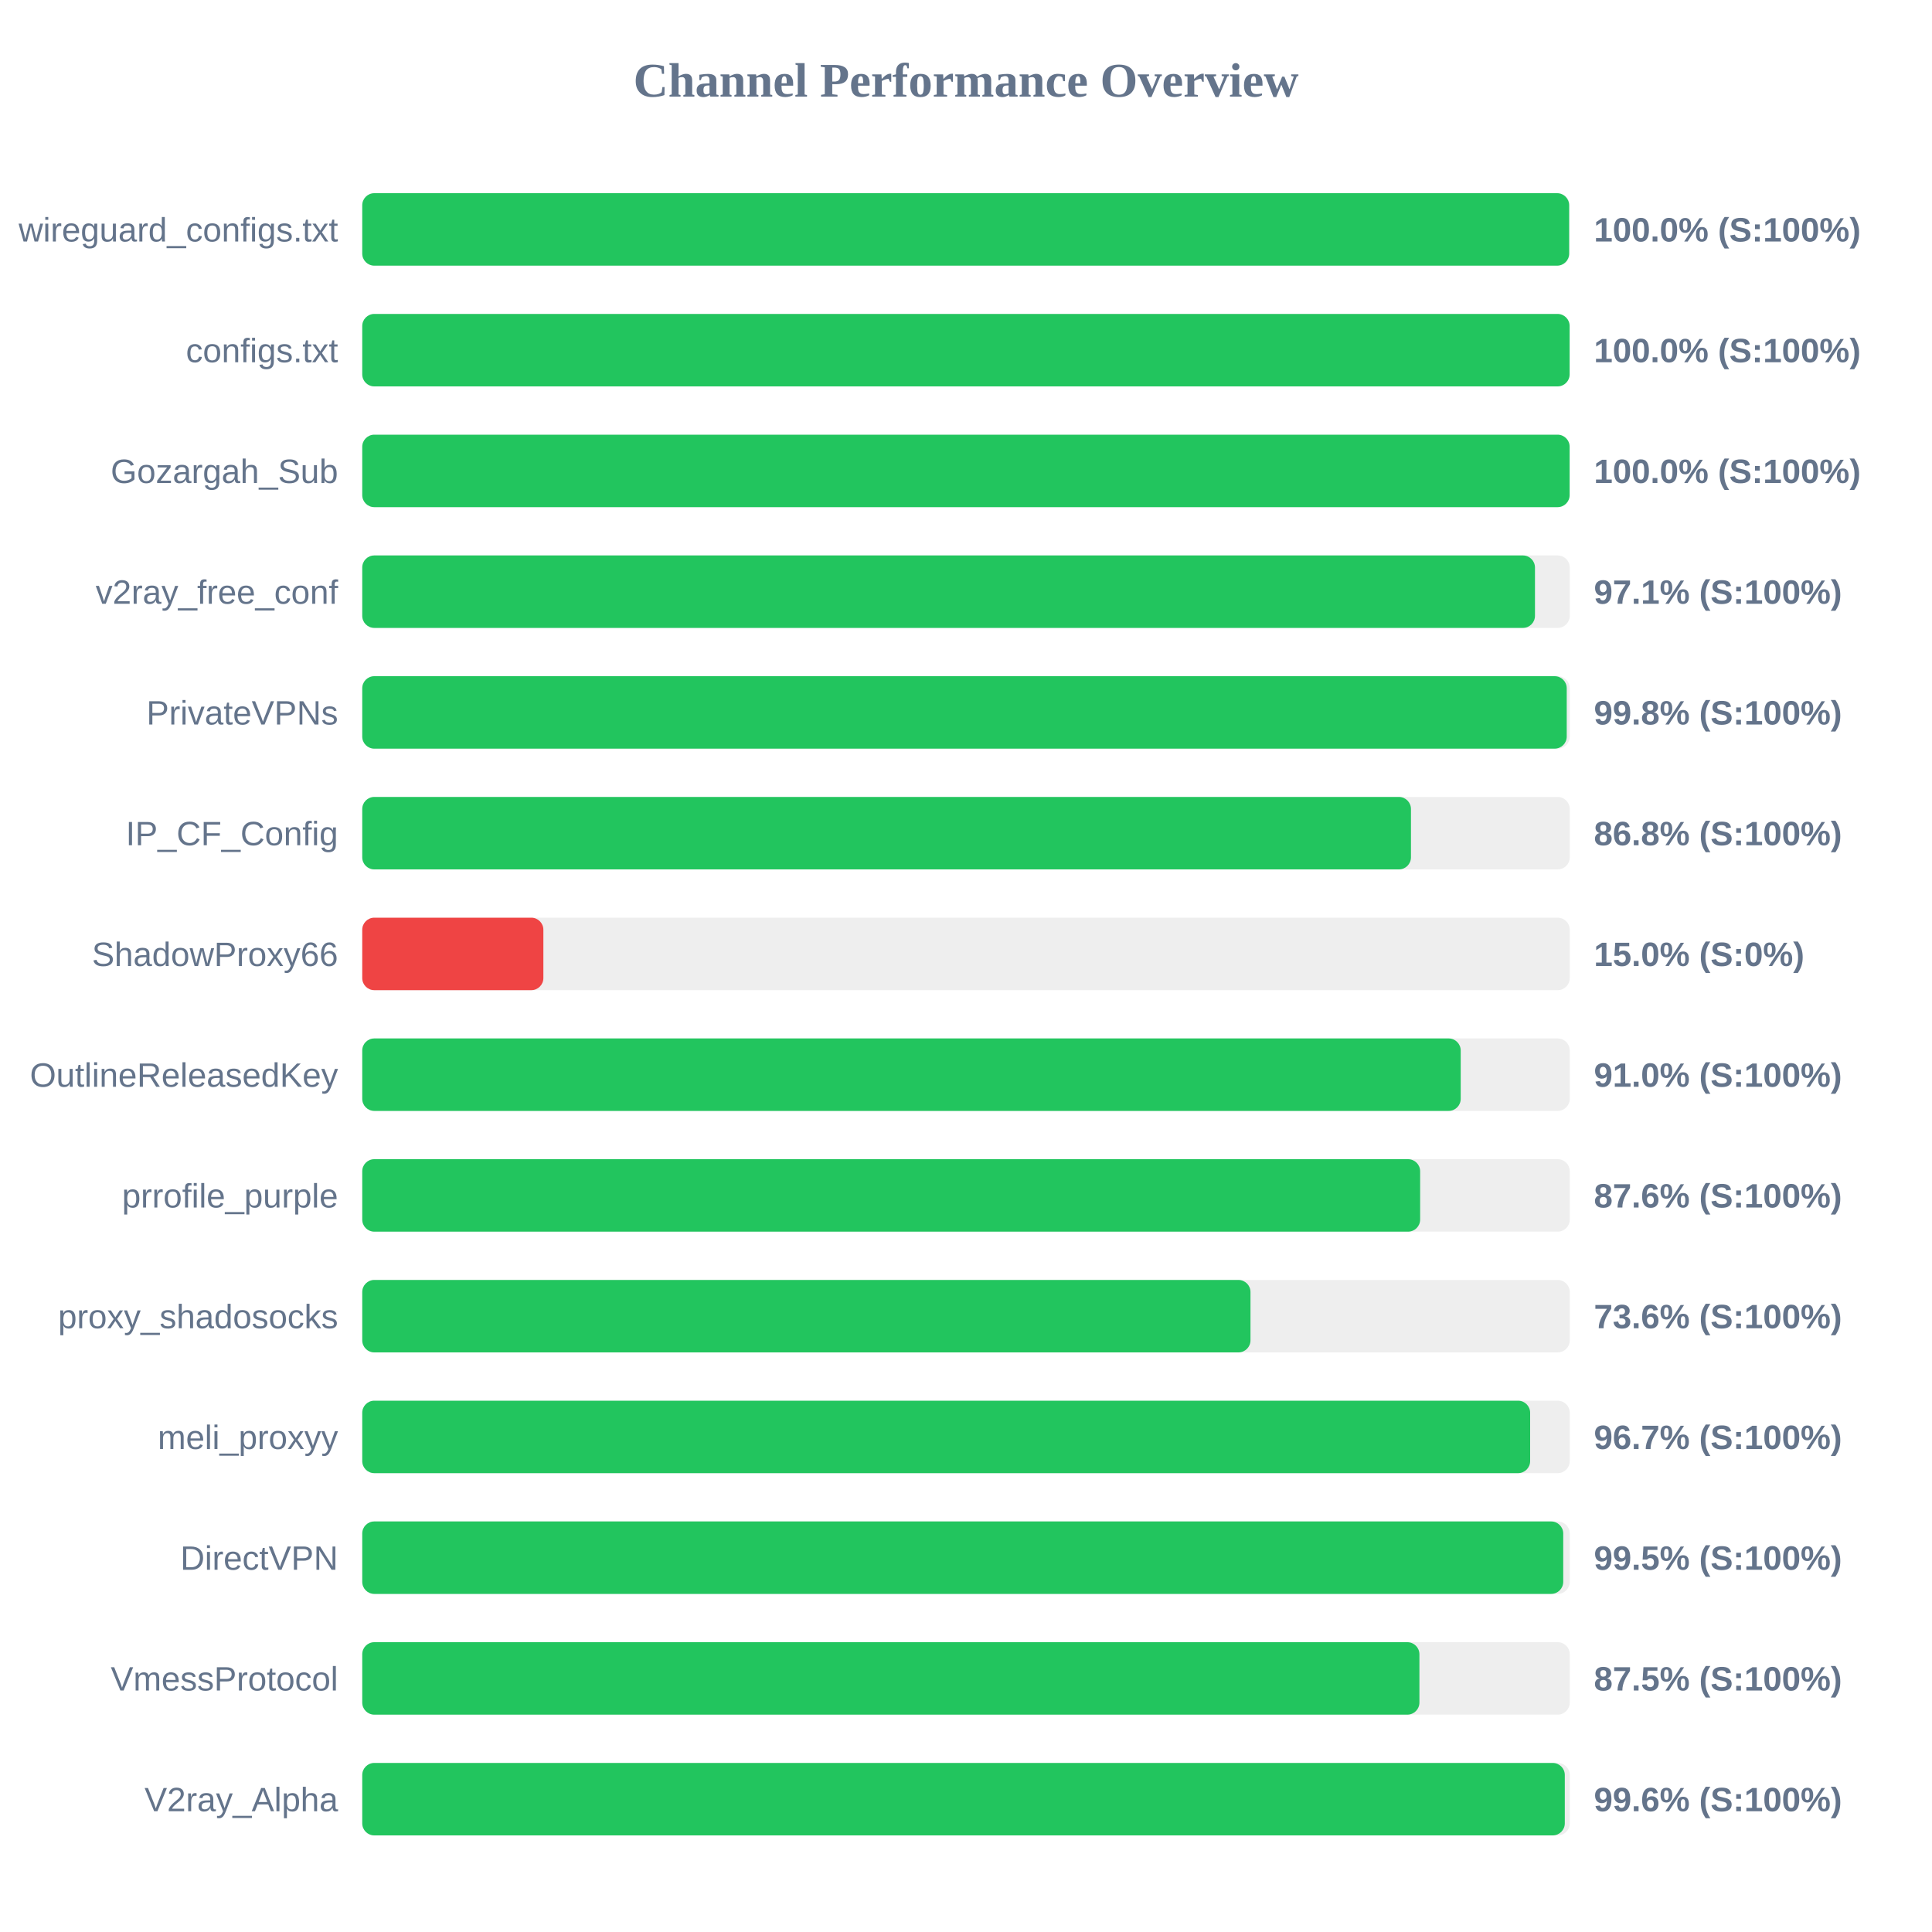
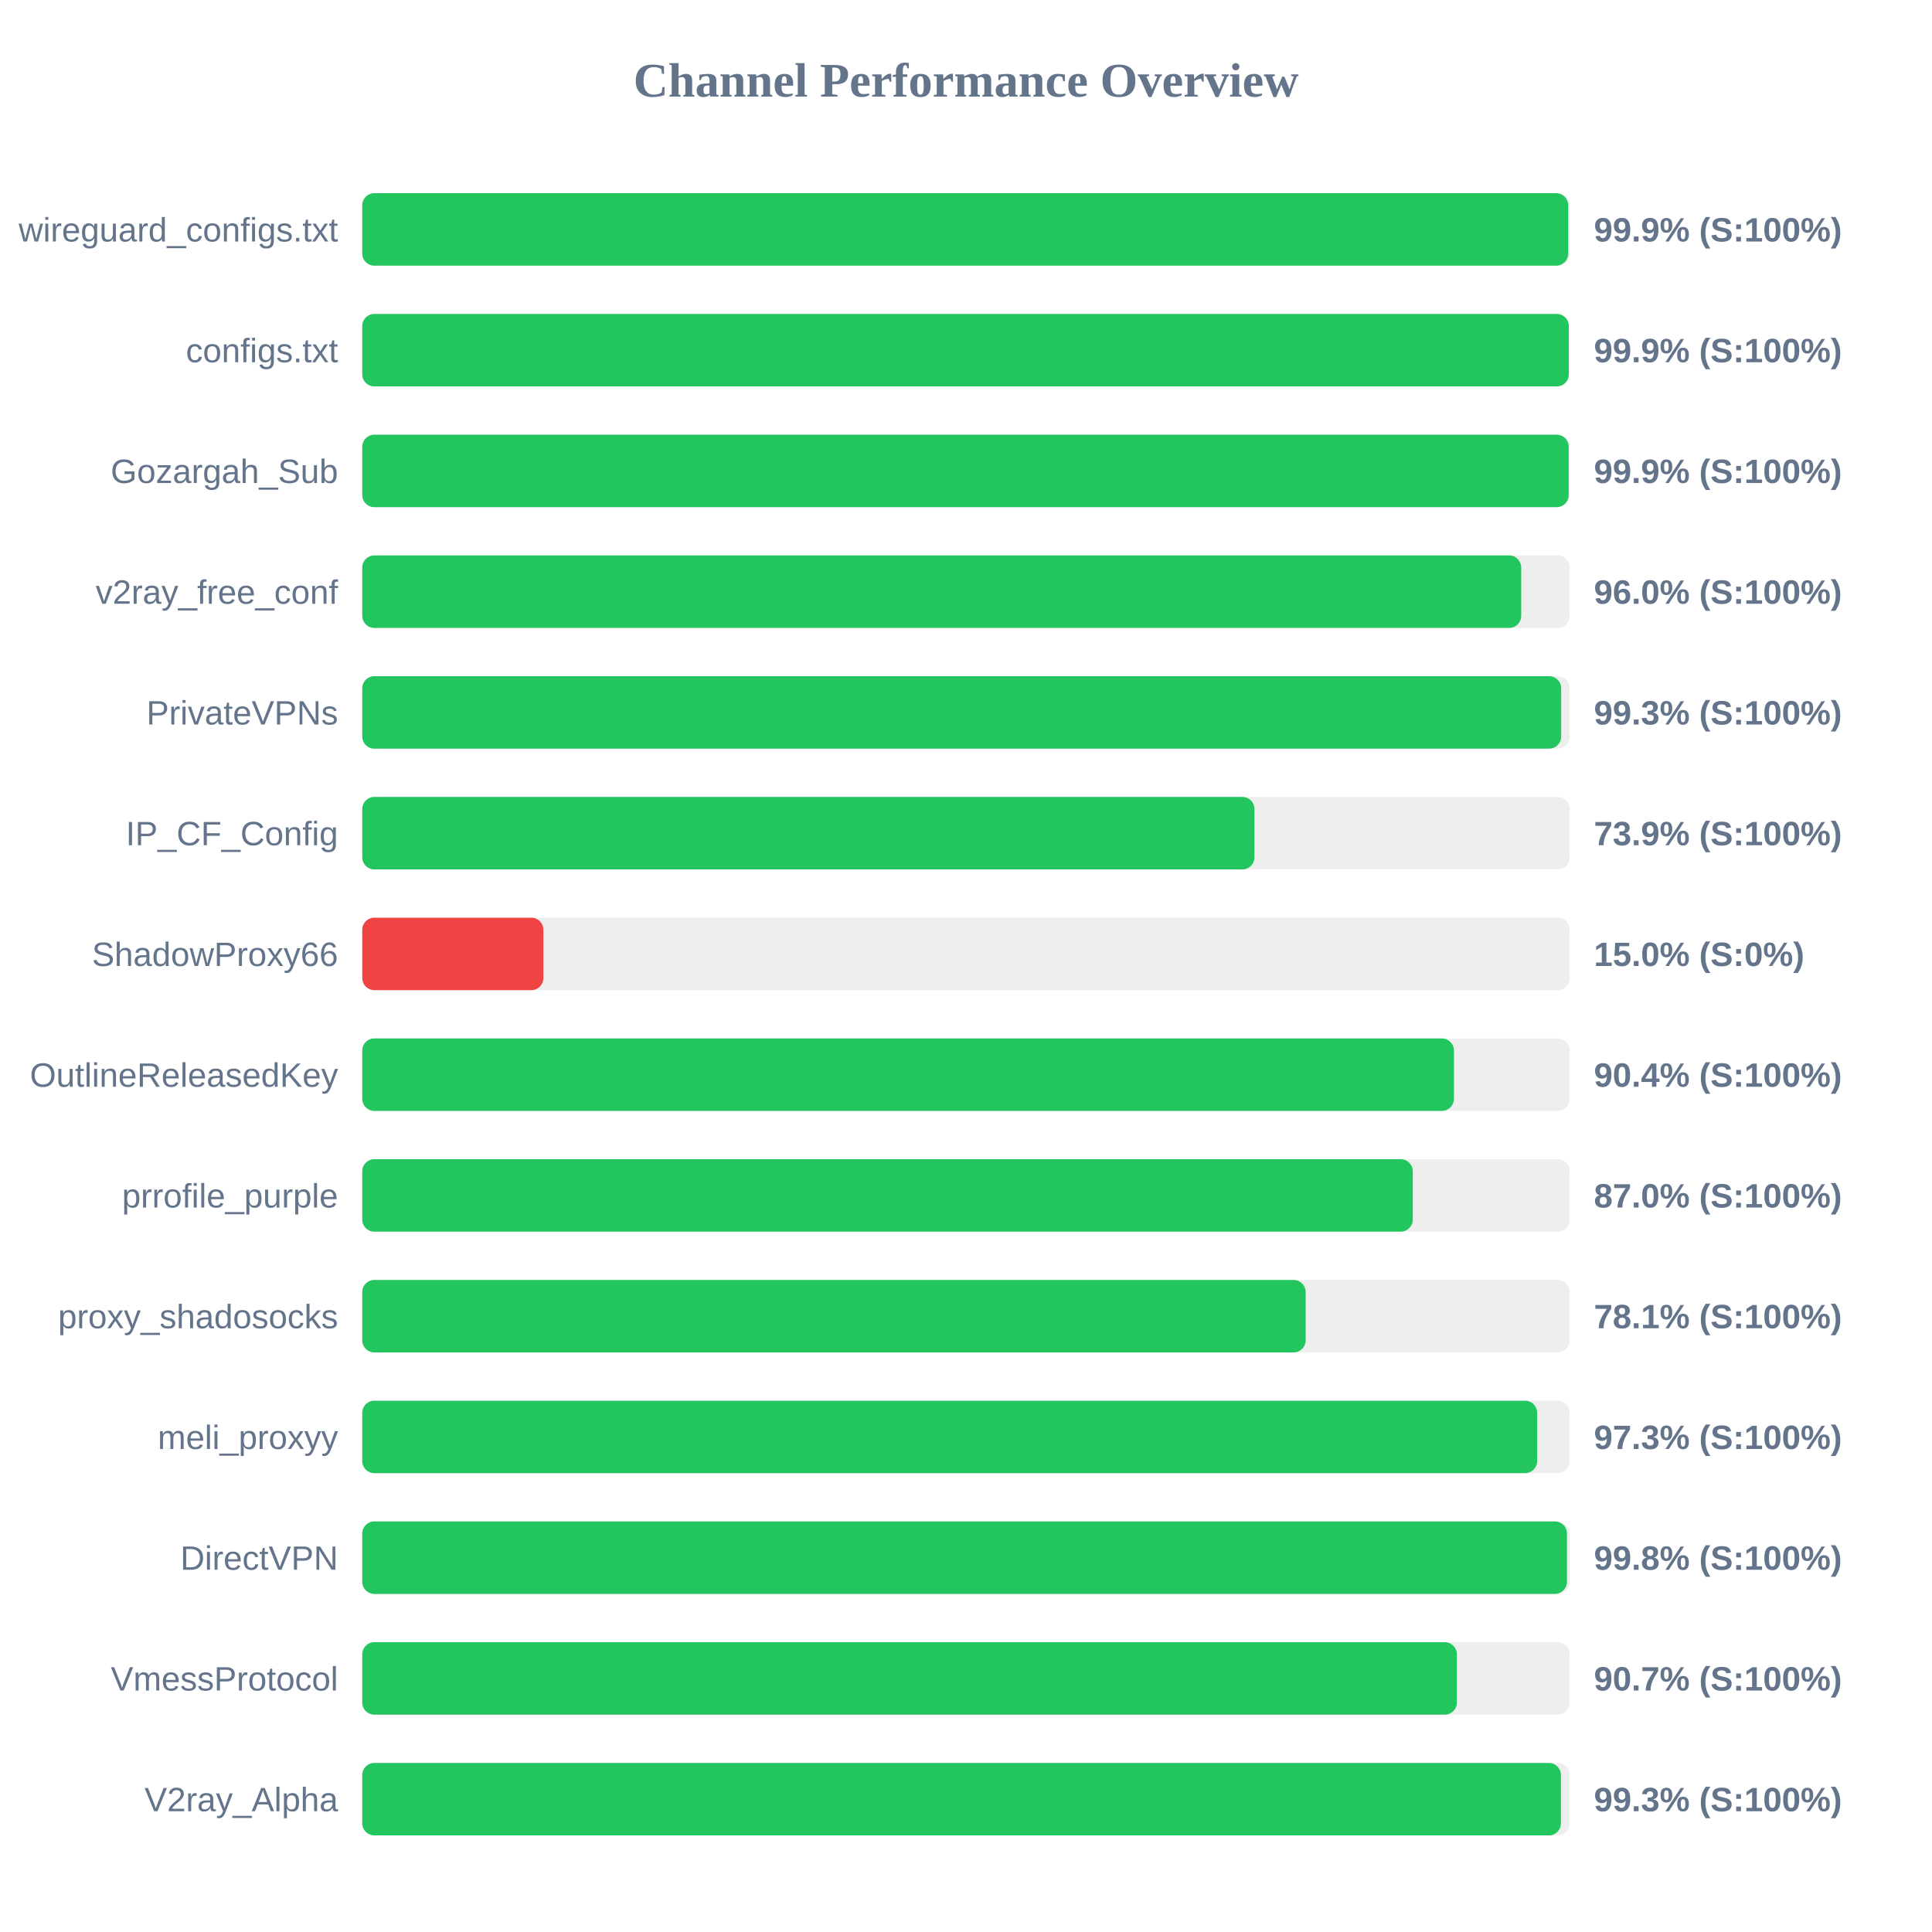
<svg xmlns="http://www.w3.org/2000/svg" width="800" height="800" version="1.1">
  <style>
        .row { font: 14px Arial; fill: #64748b; }
        .score { font: bold 14px Arial; fill: #64748b; }
    </style>
  <text x="400" y="40" text-anchor="middle" font-size="20px" font-weight="bold" fill="#64748b">Channel Performance Overview</text>
  <rect x="150" y="80" width="500" height="30" fill="#eee" rx="5" />
-   <rect x="150" y="80" width="499.75" height="30" fill="#22c55e" rx="5" />
+   <rect x="150" y="80" width="499.35" height="30" fill="#22c55e" rx="5" />
  <text x="140" y="100" text-anchor="end" class="row">wireguard_configs.txt</text>
-   <text x="660" y="100" text-anchor="start" class="score">100.0% (S:100%)</text>
+   <text x="660" y="100" text-anchor="start" class="score">99.9% (S:100%)</text>
  <rect x="150" y="130" width="500" height="30" fill="#eee" rx="5" />
-   <rect x="150" y="130" width="499.95" height="30" fill="#22c55e" rx="5" />
+   <rect x="150" y="130" width="499.6" height="30" fill="#22c55e" rx="5" />
  <text x="140" y="150" text-anchor="end" class="row">configs.txt</text>
-   <text x="660" y="150" text-anchor="start" class="score">100.0% (S:100%)</text>
+   <text x="660" y="150" text-anchor="start" class="score">99.9% (S:100%)</text>
  <rect x="150" y="180" width="500" height="30" fill="#eee" rx="5" />
-   <rect x="150" y="180" width="499.95" height="30" fill="#22c55e" rx="5" />
+   <rect x="150" y="180" width="499.55" height="30" fill="#22c55e" rx="5" />
  <text x="140" y="200" text-anchor="end" class="row">Gozargah_Sub</text>
-   <text x="660" y="200" text-anchor="start" class="score">100.0% (S:100%)</text>
+   <text x="660" y="200" text-anchor="start" class="score">99.9% (S:100%)</text>
  <rect x="150" y="230" width="500" height="30" fill="#eee" rx="5" />
-   <rect x="150" y="230" width="485.6" height="30" fill="#22c55e" rx="5" />
+   <rect x="150" y="230" width="479.9" height="30" fill="#22c55e" rx="5" />
  <text x="140" y="250" text-anchor="end" class="row">v2ray_free_conf</text>
-   <text x="660" y="250" text-anchor="start" class="score">97.1% (S:100%)</text>
+   <text x="660" y="250" text-anchor="start" class="score">96.0% (S:100%)</text>
  <rect x="150" y="280" width="500" height="30" fill="#eee" rx="5" />
-   <rect x="150" y="280" width="498.75" height="30" fill="#22c55e" rx="5" />
+   <rect x="150" y="280" width="496.45" height="30" fill="#22c55e" rx="5" />
  <text x="140" y="300" text-anchor="end" class="row">PrivateVPNs</text>
-   <text x="660" y="300" text-anchor="start" class="score">99.8% (S:100%)</text>
+   <text x="660" y="300" text-anchor="start" class="score">99.3% (S:100%)</text>
  <rect x="150" y="330" width="500" height="30" fill="#eee" rx="5" />
-   <rect x="150" y="330" width="434.25" height="30" fill="#22c55e" rx="5" />
+   <rect x="150" y="330" width="369.45" height="30" fill="#22c55e" rx="5" />
  <text x="140" y="350" text-anchor="end" class="row">IP_CF_Config</text>
-   <text x="660" y="350" text-anchor="start" class="score">86.8% (S:100%)</text>
+   <text x="660" y="350" text-anchor="start" class="score">73.9% (S:100%)</text>
  <rect x="150" y="380" width="500" height="30" fill="#eee" rx="5" />
  <rect x="150" y="380" width="75.0" height="30" fill="#ef4444" rx="5" />
  <text x="140" y="400" text-anchor="end" class="row">ShadowProxy66</text>
  <text x="660" y="400" text-anchor="start" class="score">15.0% (S:0%)</text>
  <rect x="150" y="430" width="500" height="30" fill="#eee" rx="5" />
-   <rect x="150" y="430" width="454.85" height="30" fill="#22c55e" rx="5" />
+   <rect x="150" y="430" width="452.05" height="30" fill="#22c55e" rx="5" />
  <text x="140" y="450" text-anchor="end" class="row">OutlineReleasedKey</text>
-   <text x="660" y="450" text-anchor="start" class="score">91.0% (S:100%)</text>
+   <text x="660" y="450" text-anchor="start" class="score">90.4% (S:100%)</text>
  <rect x="150" y="480" width="500" height="30" fill="#eee" rx="5" />
-   <rect x="150" y="480" width="438.05" height="30" fill="#22c55e" rx="5" />
+   <rect x="150" y="480" width="435.0" height="30" fill="#22c55e" rx="5" />
  <text x="140" y="500" text-anchor="end" class="row">prrofile_purple</text>
-   <text x="660" y="500" text-anchor="start" class="score">87.6% (S:100%)</text>
+   <text x="660" y="500" text-anchor="start" class="score">87.0% (S:100%)</text>
  <rect x="150" y="530" width="500" height="30" fill="#eee" rx="5" />
-   <rect x="150" y="530" width="367.8" height="30" fill="#22c55e" rx="5" />
+   <rect x="150" y="530" width="390.65" height="30" fill="#22c55e" rx="5" />
  <text x="140" y="550" text-anchor="end" class="row">proxy_shadosocks</text>
-   <text x="660" y="550" text-anchor="start" class="score">73.6% (S:100%)</text>
+   <text x="660" y="550" text-anchor="start" class="score">78.1% (S:100%)</text>
  <rect x="150" y="580" width="500" height="30" fill="#eee" rx="5" />
-   <rect x="150" y="580" width="483.6" height="30" fill="#22c55e" rx="5" />
+   <rect x="150" y="580" width="486.5" height="30" fill="#22c55e" rx="5" />
  <text x="140" y="600" text-anchor="end" class="row">meli_proxyy</text>
-   <text x="660" y="600" text-anchor="start" class="score">96.7% (S:100%)</text>
+   <text x="660" y="600" text-anchor="start" class="score">97.3% (S:100%)</text>
  <rect x="150" y="630" width="500" height="30" fill="#eee" rx="5" />
-   <rect x="150" y="630" width="497.3" height="30" fill="#22c55e" rx="5" />
+   <rect x="150" y="630" width="498.85" height="30" fill="#22c55e" rx="5" />
  <text x="140" y="650" text-anchor="end" class="row">DirectVPN</text>
-   <text x="660" y="650" text-anchor="start" class="score">99.5% (S:100%)</text>
+   <text x="660" y="650" text-anchor="start" class="score">99.8% (S:100%)</text>
  <rect x="150" y="680" width="500" height="30" fill="#eee" rx="5" />
-   <rect x="150" y="680" width="437.75" height="30" fill="#22c55e" rx="5" />
+   <rect x="150" y="680" width="453.25" height="30" fill="#22c55e" rx="5" />
  <text x="140" y="700" text-anchor="end" class="row">VmessProtocol</text>
-   <text x="660" y="700" text-anchor="start" class="score">87.5% (S:100%)</text>
+   <text x="660" y="700" text-anchor="start" class="score">90.7% (S:100%)</text>
  <rect x="150" y="730" width="500" height="30" fill="#eee" rx="5" />
-   <rect x="150" y="730" width="497.95" height="30" fill="#22c55e" rx="5" />
+   <rect x="150" y="730" width="496.35" height="30" fill="#22c55e" rx="5" />
  <text x="140" y="750" text-anchor="end" class="row">V2ray_Alpha</text>
-   <text x="660" y="750" text-anchor="start" class="score">99.6% (S:100%)</text>
+   <text x="660" y="750" text-anchor="start" class="score">99.3% (S:100%)</text>
</svg>
